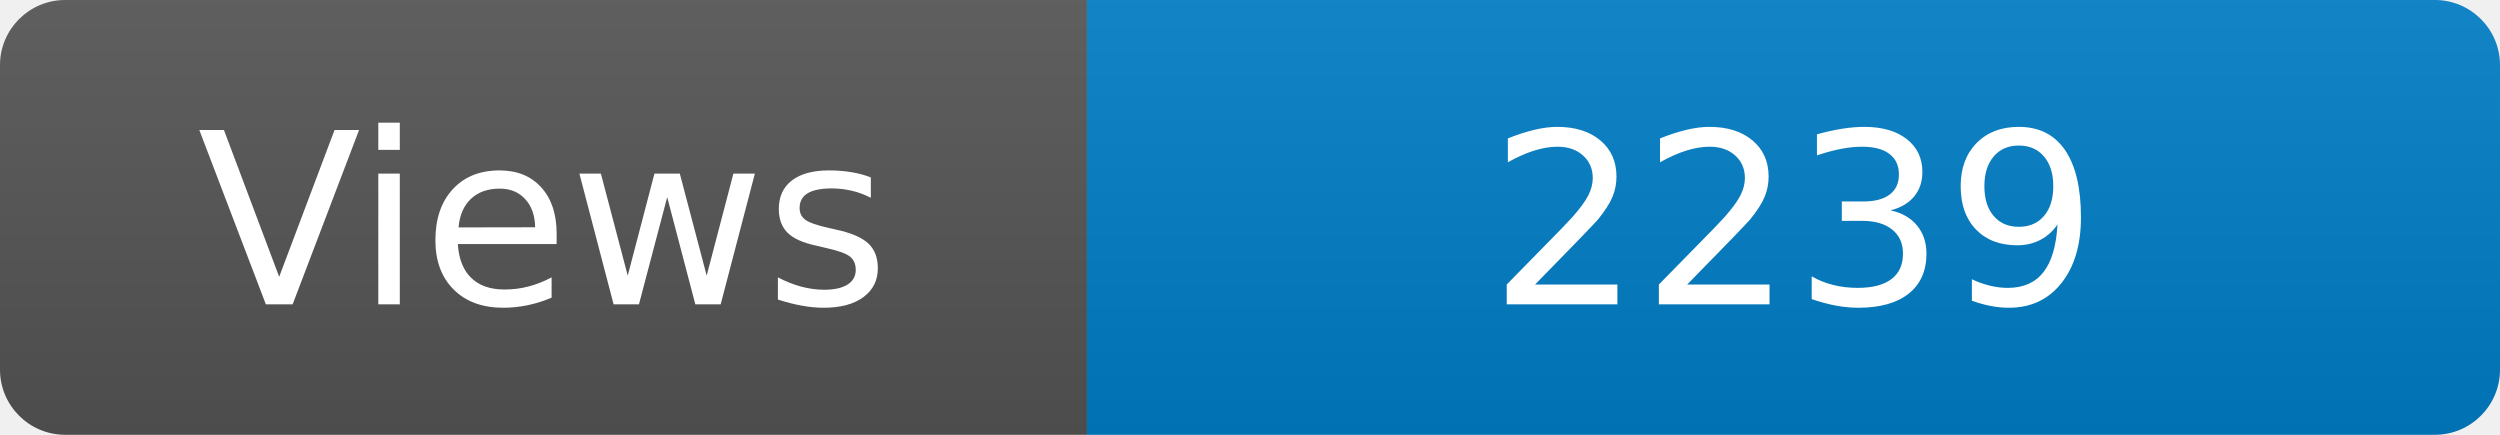
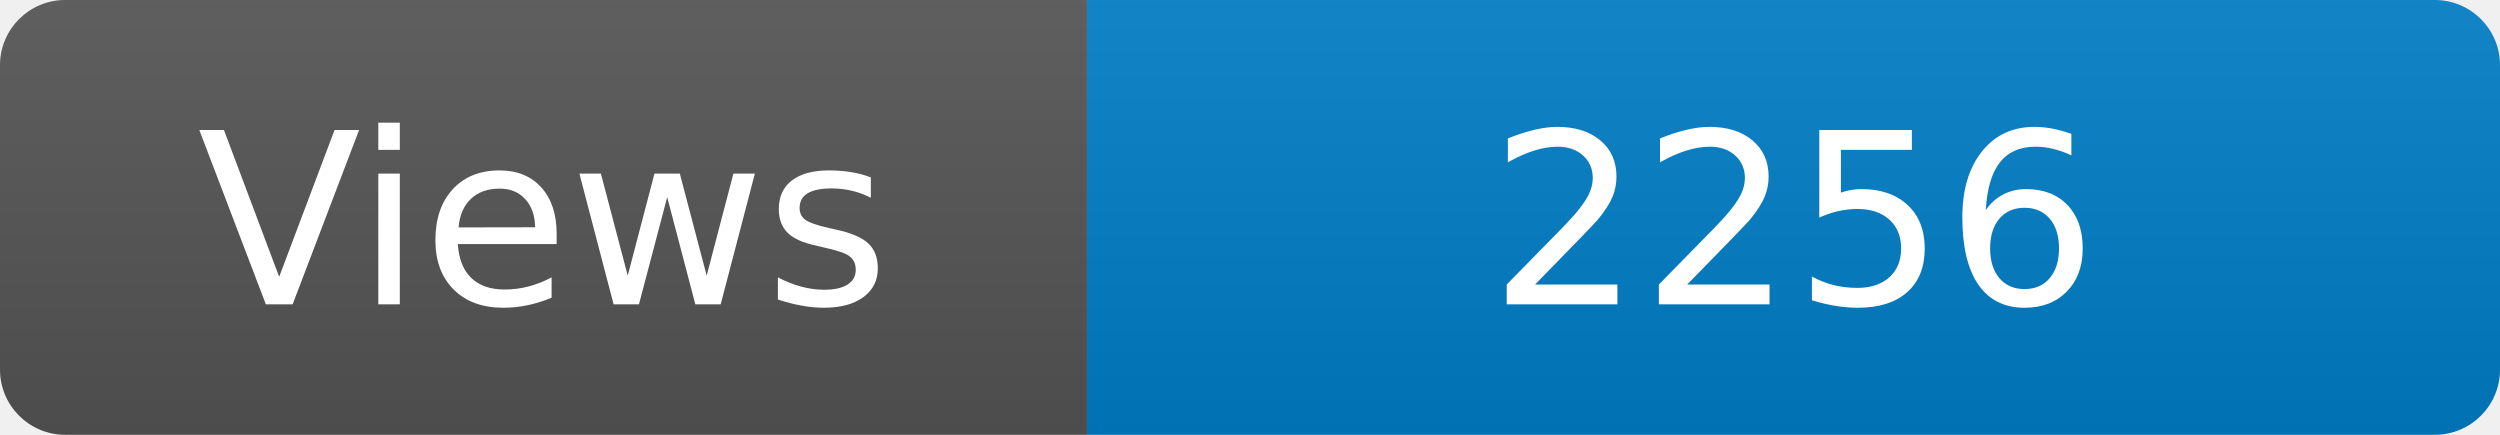
<svg xmlns="http://www.w3.org/2000/svg" width="115" height="20" role="img" aria-label="Maintained?: yes">
  <linearGradient id="s" x2="0" y2="100%">
    <stop offset="0" stop-color="#bbb" stop-opacity=".1" />
    <stop offset="1" stop-opacity=".1" />
  </linearGradient>
  <clipPath id="r">
    <rect width="115" height="20" rx="3" fill="#fff" />
  </clipPath>
  <g clip-path="url(#r)">
    <rect width="50" height="20" fill="#555" />
    <rect x="50" width="160" height="20" fill="#007ec6" />
    <rect width="115" height="20" fill="url(#s)" />
  </g>
  <g fill="#fff" text-anchor="middle" font-family="Verdana,Geneva,DejaVu Sans,sans-serif" font-size="110">
    <text x="250" y="140" transform="scale(.1)" fill="#fff">Views</text>
-     <text x="825" y="140" transform="scale(.1)" fill="#fff">2239</text>
+     <text x="825" y="140" transform="scale(.1)" fill="#fff">2256</text>
  </g>
</svg>
